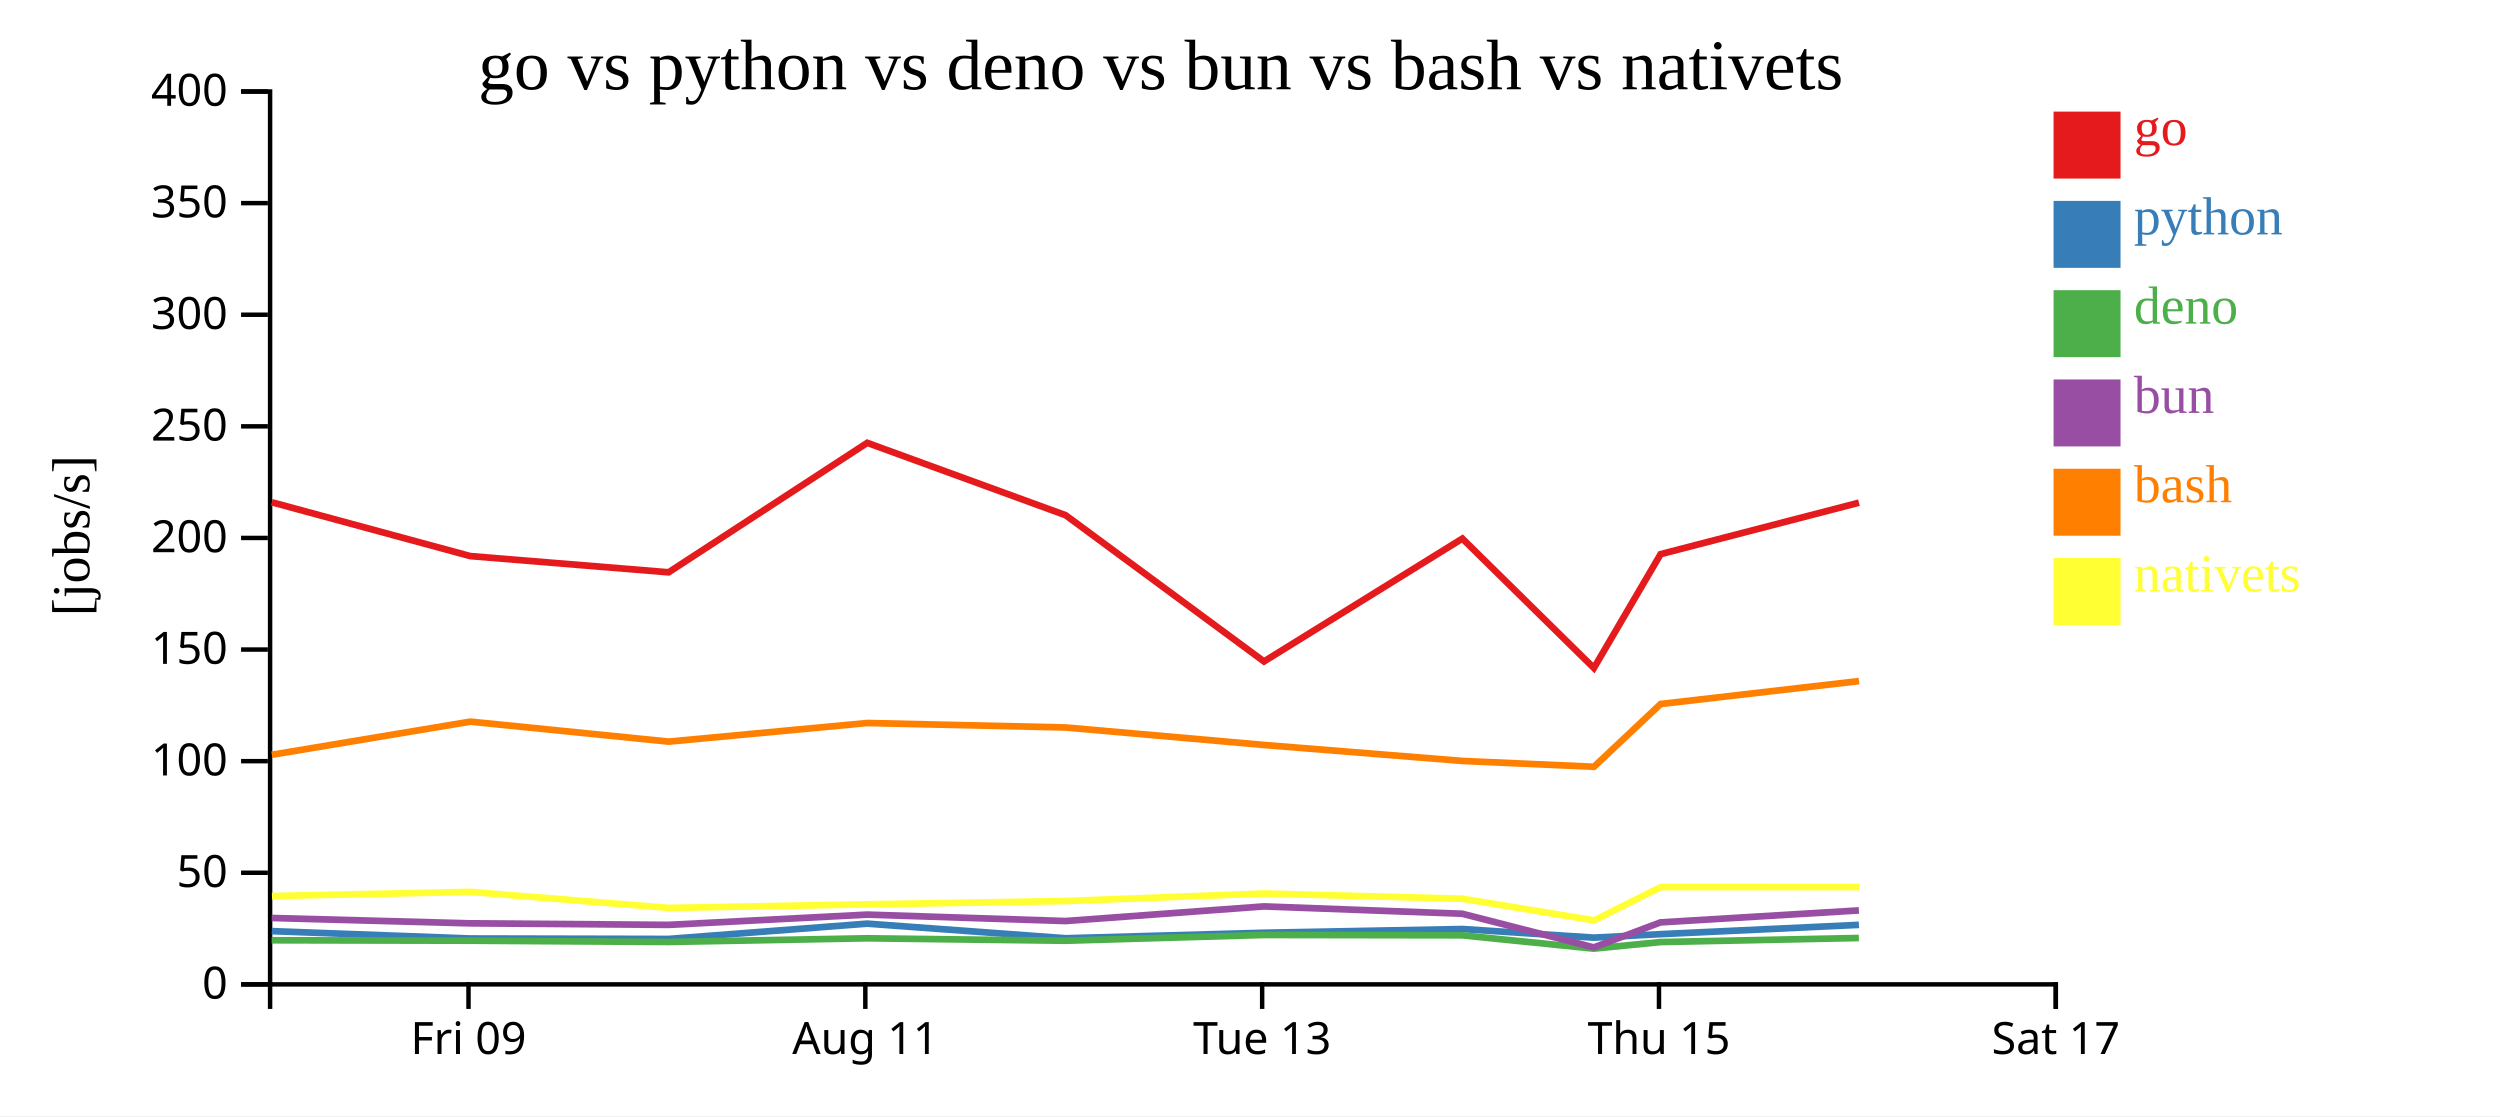
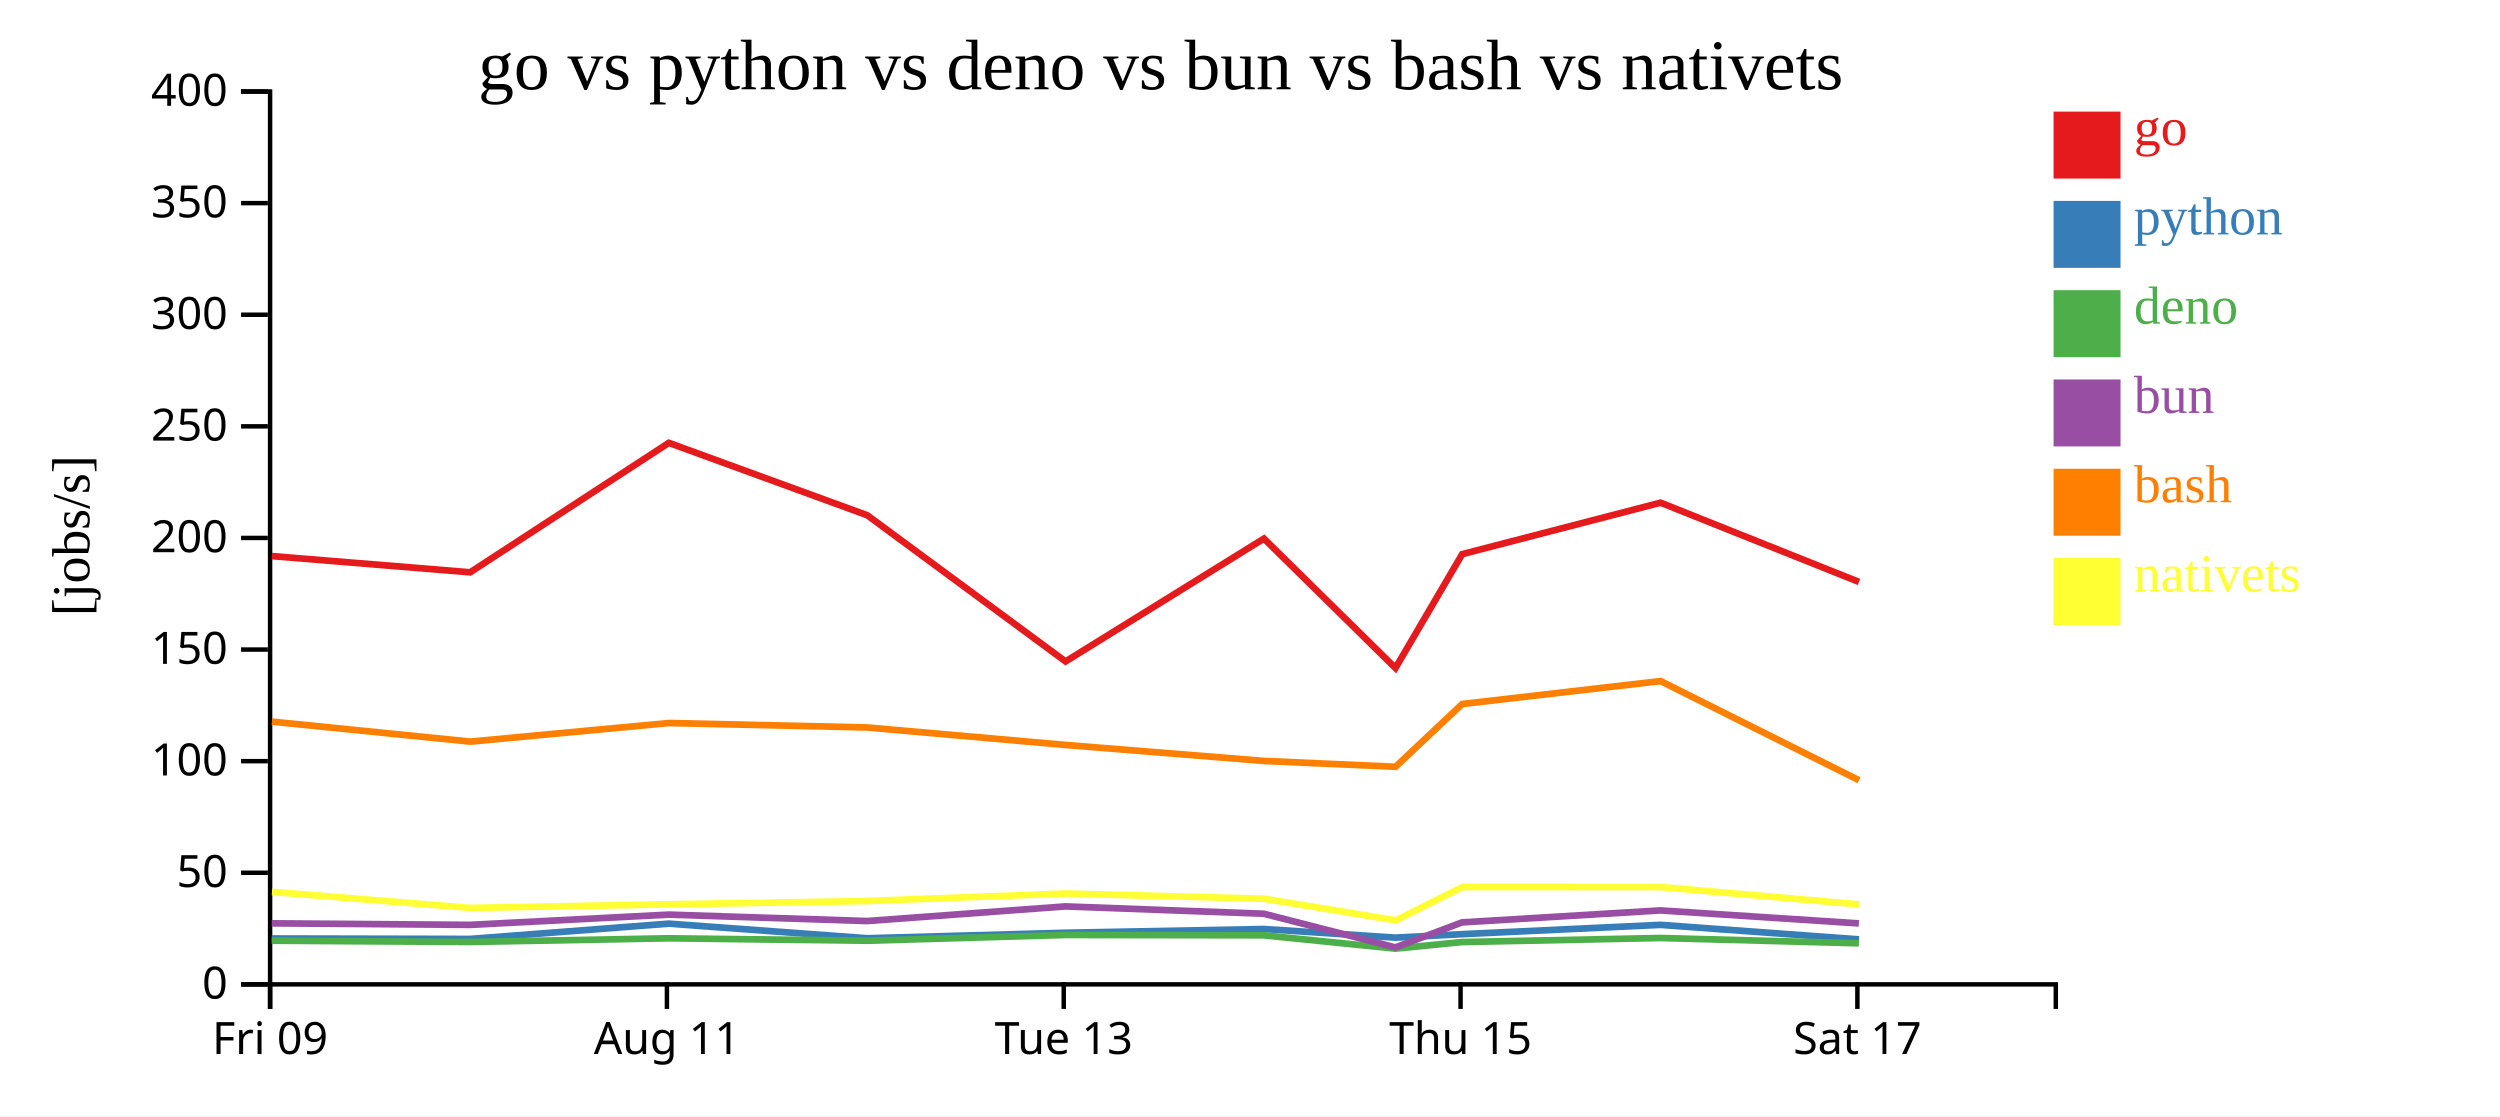
<svg xmlns="http://www.w3.org/2000/svg" width="560" height="250">
  <rect width="100%" height="100%" fill="white" />
  <g transform="translate(60,20)">
    <g transform="translate(0,200)" fill="none" font-size="10" font-family="sans-serif" text-anchor="middle">
      <path class="domain" stroke="currentColor" d="M0.5,6V0.5H400.5V6" />
-       <g class="tick" opacity="1" transform="translate(44.94444,0)">
+       <g class="tick" opacity="1" transform="translate(0.5,0)">
        <line stroke="currentColor" y2="6" />
        <text fill="currentColor" y="9" dy="0.71em">Fri 09</text>
      </g>
-       <g class="tick" opacity="1" transform="translate(133.8333,0)">
+       <g class="tick" opacity="1" transform="translate(89.38889,0)">
        <line stroke="currentColor" y2="6" />
        <text fill="currentColor" y="9" dy="0.71em">Aug 11</text>
      </g>
-       <g class="tick" opacity="1" transform="translate(222.7222,0)">
+       <g class="tick" opacity="1" transform="translate(178.2778,0)">
        <line stroke="currentColor" y2="6" />
        <text fill="currentColor" y="9" dy="0.71em">Tue 13</text>
      </g>
-       <g class="tick" opacity="1" transform="translate(311.6111,0)">
+       <g class="tick" opacity="1" transform="translate(267.1667,0)">
        <line stroke="currentColor" y2="6" />
        <text fill="currentColor" y="9" dy="0.71em">Thu 15</text>
      </g>
-       <g class="tick" opacity="1" transform="translate(400.5,0)">
+       <g class="tick" opacity="1" transform="translate(356.0556,0)">
        <line stroke="currentColor" y2="6" />
        <text fill="currentColor" y="9" dy="0.71em">Sat 17</text>
      </g>
    </g>
    <g fill="none" font-size="10" font-family="sans-serif" text-anchor="end">
      <path class="domain" stroke="currentColor" d="M-6,200.5H0.5V0.5H-6" />
      <g class="tick" opacity="1" transform="translate(0,200.5)">
        <line stroke="currentColor" x2="-6" />
        <text fill="currentColor" x="-9" dy="0.32em">0</text>
      </g>
      <g class="tick" opacity="1" transform="translate(0,175.5)">
        <line stroke="currentColor" x2="-6" />
        <text fill="currentColor" x="-9" dy="0.32em">50</text>
      </g>
      <g class="tick" opacity="1" transform="translate(0,150.5)">
        <line stroke="currentColor" x2="-6" />
        <text fill="currentColor" x="-9" dy="0.32em">100</text>
      </g>
      <g class="tick" opacity="1" transform="translate(0,125.5)">
        <line stroke="currentColor" x2="-6" />
        <text fill="currentColor" x="-9" dy="0.32em">150</text>
      </g>
      <g class="tick" opacity="1" transform="translate(0,100.5)">
        <line stroke="currentColor" x2="-6" />
        <text fill="currentColor" x="-9" dy="0.32em">200</text>
      </g>
      <g class="tick" opacity="1" transform="translate(0,75.5)">
        <line stroke="currentColor" x2="-6" />
        <text fill="currentColor" x="-9" dy="0.32em">250</text>
      </g>
      <g class="tick" opacity="1" transform="translate(0,50.5)">
        <line stroke="currentColor" x2="-6" />
        <text fill="currentColor" x="-9" dy="0.32em">300</text>
      </g>
      <g class="tick" opacity="1" transform="translate(0,25.5)">
        <line stroke="currentColor" x2="-6" />
        <text fill="currentColor" x="-9" dy="0.32em">350</text>
      </g>
      <g class="tick" opacity="1" transform="translate(0,0.5)">
        <line stroke="currentColor" x2="-6" />
        <text fill="currentColor" x="-9" dy="0.32em">400</text>
      </g>
    </g>
    <text text-anchor="middle" style="font-size: 12px" transform="rotate(-90)" y="-40" x="-100">[jobs/s]</text>
    <text text-anchor="middle" style="font-size: 16px" y="0" x="200">go vs python vs deno vs bun vs bash vs nativets</text>
-     <path class="line" fill="none" stroke="#e41a1c" stroke-width="1.5" d="M0.881,92.508L45.332,104.562L89.763,108.198L134.262,79.198L178.697,95.408L223.13,128.166L267.568,100.646L297.031,129.642L311.975,104.132L356.41,92.6" />
-     <path class="line" fill="none" stroke="#377eb8" stroke-width="1.5" d="M0.875,188.574L45.325,190.223L89.755,190.324L134.256,186.897L178.69,190.169L223.121,188.939L267.562,188.103L297.022,190.032L311.968,189.25L356.404,187.168" />
-     <path class="line" fill="none" stroke="#4daf4a" stroke-width="1.5" d="M0.853,190.62L45.3,190.718L89.731,191L134.236,190.177L178.666,190.727L223.1,189.436L267.541,189.51L296.991,192.495L311.945,191.02L356.385,190.11" />
-     <path class="line" fill="none" stroke="#984ea3" stroke-width="1.5" d="M0.863,185.629L45.311,186.828L89.741,187.171L134.246,184.874L178.677,186.313L223.108,183.034L267.55,184.682L297.008,192.22L311.956,186.613L356.393,183.934" />
-     <path class="line" fill="none" stroke="#ff7f00" stroke-width="1.5" d="M0.892,149.068L45.342,141.647L89.773,146.124L134.271,141.955L178.707,142.955L223.14,146.874L267.58,150.453L297.042,151.758L311.984,137.695L356.419,132.56" />
-     <path class="line" fill="none" stroke="#ffff33" stroke-width="1.5" d="M0.919,180.713L45.367,179.779L89.805,183.373L134.301,182.565L178.735,181.833L223.166,180.143L267.607,181.32L297.08,186.169L312.009,178.697L356.443,178.7" />
+     <path class="line" fill="none" stroke="#e41a1c" stroke-width="1.5" d="M0.887,104.562L45.318,108.198L89.817,79.198L134.252,95.408L178.685,128.166L223.124,100.646L252.586,129.642L267.531,104.132L311.966,92.6L356.416,110.354" />
+     <path class="line" fill="none" stroke="#377eb8" stroke-width="1.5" d="M0.88,190.223L45.311,190.324L89.812,186.897L134.246,190.169L178.677,188.939L223.117,188.103L252.578,190.032L267.524,189.25L311.96,187.168L356.409,190.421" />
+     <path class="line" fill="none" stroke="#4daf4a" stroke-width="1.5" d="M0.856,190.718L45.286,191L89.792,190.177L134.222,190.727L178.656,189.436L223.096,189.51L252.547,192.495L267.501,191.02L311.94,190.11L356.384,191.302" />
+     <path class="line" fill="none" stroke="#984ea3" stroke-width="1.5" d="M0.866,186.828L45.297,187.171L89.801,184.874L134.232,186.313L178.664,183.034L223.105,184.682L252.564,192.22L267.511,186.613L311.949,183.934L356.395,186.843" />
+     <path class="line" fill="none" stroke="#ff7f00" stroke-width="1.5" d="M0.897,141.647L45.329,146.124L89.827,141.955L134.263,142.955L178.696,146.874L223.135,150.453L252.598,151.758L267.54,137.695L311.974,132.56L356.429,154.782" />
+     <path class="line" fill="none" stroke="#ffff33" stroke-width="1.5" d="M0.923,179.779L45.36,183.373L89.857,182.565L134.291,181.833L178.722,180.143L223.163,181.32L252.635,186.169L267.564,178.697L311.999,178.7L356.458,182.586" />
    <rect class="dot" x="400" y="5" width="15" height="15" style="fill: #e41a1c;" />
    <rect class="dot" x="400" y="25" width="15" height="15" style="fill: #377eb8;" />
    <rect class="dot" x="400" y="45" width="15" height="15" style="fill: #4daf4a;" />
    <rect class="dot" x="400" y="65" width="15" height="15" style="fill: #984ea3;" />
    <rect class="dot" x="400" y="85" width="15" height="15" style="fill: #ff7f00;" />
    <rect class="dot" x="400" y="105" width="15" height="15" style="fill: #ffff33;" />
    <text class="label" x="418" y="12.5" style="fill: #e41a1c; alignment-baseline: middle;" text-anchor="left">go</text>
    <text class="label" x="418" y="32.5" style="fill: #377eb8; alignment-baseline: middle;" text-anchor="left">python</text>
    <text class="label" x="418" y="52.5" style="fill: #4daf4a; alignment-baseline: middle;" text-anchor="left">deno</text>
    <text class="label" x="418" y="72.5" style="fill: #984ea3; alignment-baseline: middle;" text-anchor="left">bun</text>
    <text class="label" x="418" y="92.5" style="fill: #ff7f00; alignment-baseline: middle;" text-anchor="left">bash</text>
    <text class="label" x="418" y="112.5" style="fill: #ffff33; alignment-baseline: middle;" text-anchor="left">nativets</text>
  </g>
</svg>
